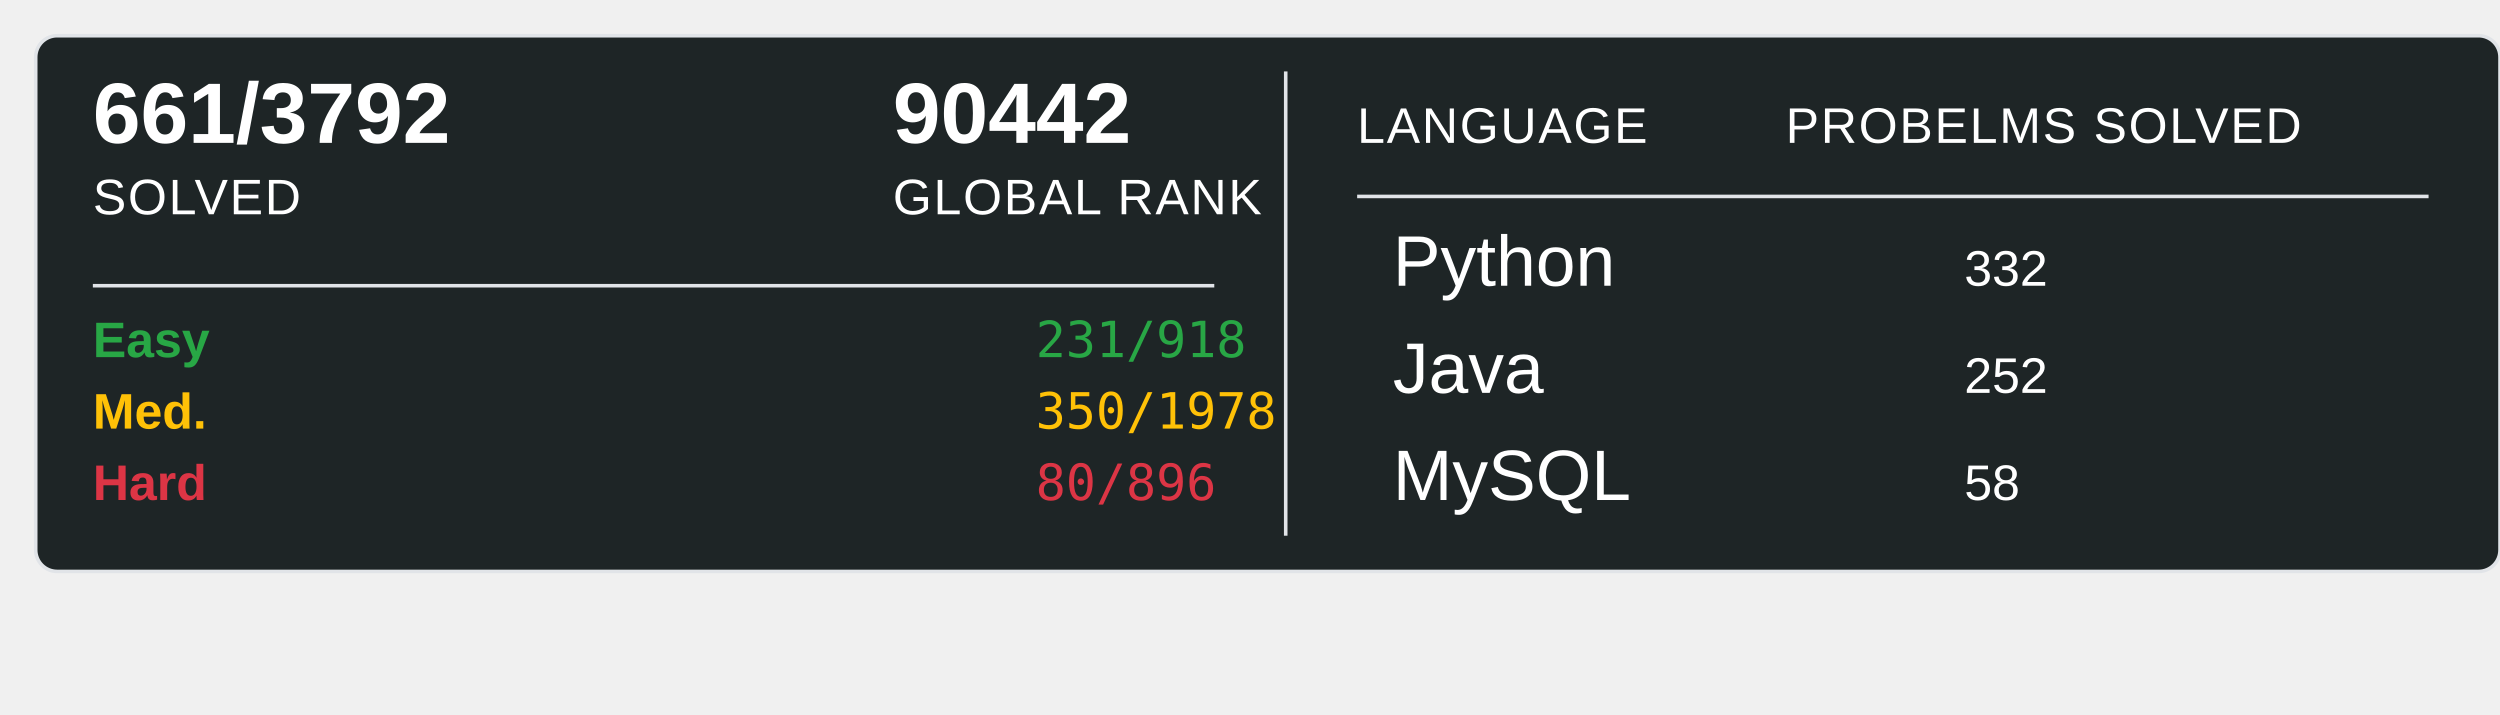
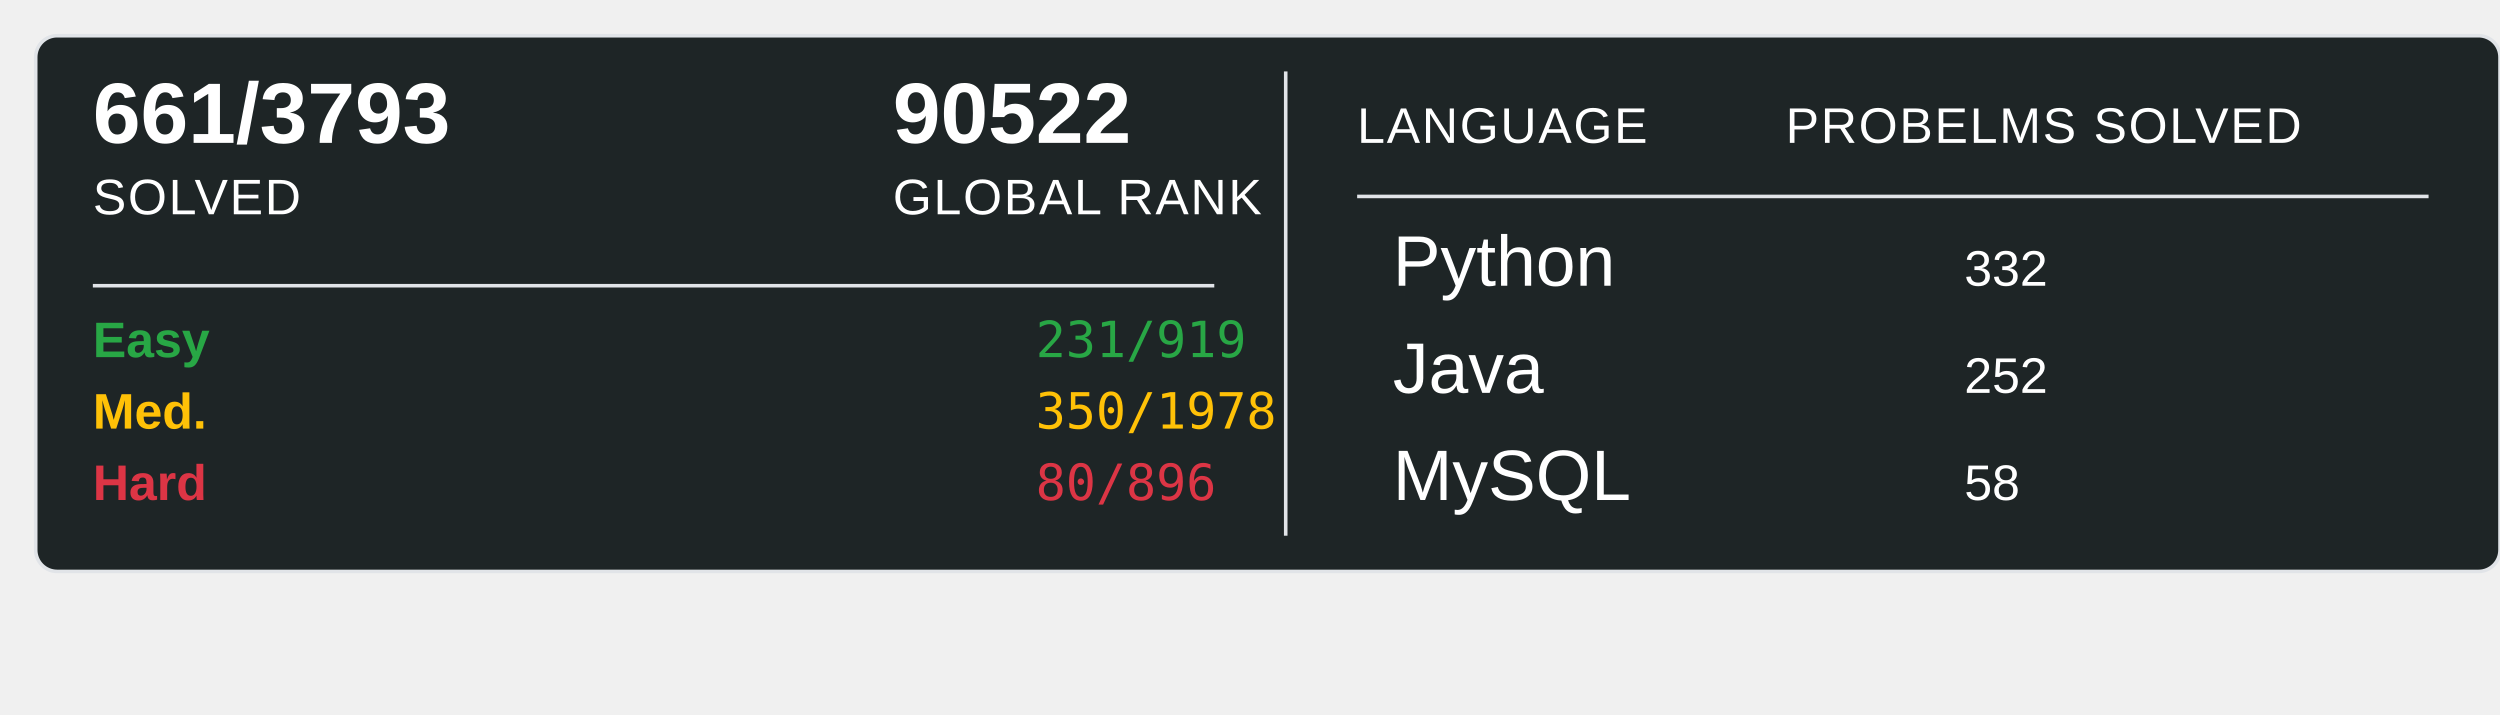
<svg xmlns="http://www.w3.org/2000/svg" width="700" height="200">
  <rect x="10" y="10" width="690" height="150" rx="6" ry="6" fill="#1E2526" stroke="#e1e4e8" stroke-width="1" />
-   <text x="26" y="40" font-family="Arial, sans-serif" font-size="24" font-weight="600" fill="#ffffff">661/3792</text>
+   <text x="26" y="40" font-family="Arial, sans-serif" font-size="24" font-weight="600" fill="#ffffff">661/3793</text>
  <text x="26" y="60" font-family="Arial, sans-serif" font-size="14" fill="#ffffff" text-transform="uppercase" letter-spacing="0.5">SOLVED</text>
-   <text x="250" y="40" font-family="Arial, sans-serif" font-size="24" font-weight="600" fill="#ffffff">90442</text>
+   <text x="250" y="40" font-family="Arial, sans-serif" font-size="24" font-weight="600" fill="#ffffff">90522</text>
  <text x="250" y="60" font-family="Arial, sans-serif" font-size="14" fill="#ffffff" text-transform="uppercase" letter-spacing="0.5">GLOBAL RANK</text>
  <line x1="26" y1="80" x2="340" y2="80" stroke="#e1e4e8" stroke-width="1" />
  <text x="26" y="100" font-family="Arial, sans-serif" font-size="14" font-weight="600" fill="#28a745">Easy</text>
-   <text x="290" y="100" font-family="monospace" font-size="14" fill="#28a745">231/918</text>
+   <text x="290" y="100" font-family="monospace" font-size="14" fill="#28a745">231/919</text>
  <text x="26" y="120" font-family="Arial, sans-serif" font-size="14" font-weight="600" fill="#ffc107">Med.</text>
  <text x="290" y="120" font-family="monospace" font-size="14" fill="#ffc107">350/1978</text>
  <text x="26" y="140" font-family="Arial, sans-serif" font-size="14" font-weight="600" fill="#dc3545">Hard</text>
  <text x="290" y="140" font-family="monospace" font-size="14" fill="#dc3545">80/896</text>
  <line x1="360" y1="20" x2="360" y2="150" stroke="#e1e4e8" stroke-width="1" />
  <text x="380" y="40" font-family="Arial, sans-serif" font-size="14" fill="#ffffff" text-transform="uppercase" letter-spacing="0.5">LANGUAGE</text>
  <line x1="380" y1="55" x2="680" y2="55" stroke="#e1e4e8" stroke-width="1" />
  <text x="500" y="40" font-family="Arial, sans-serif" font-size="14" fill="#ffffff" text-transform="uppercase" letter-spacing="0.5">PROBELMS SOLVED</text>
  <text x="390" y="80" font-family="Arial, sans-serif" font-size="20" fill="#ffffff">Python</text>
  <text x="550" y="80" font-family="Arial, sans-serif" font-size="14" fill="#ffffff">332</text>
  <text x="390" y="110" font-family="Arial, sans-serif" font-size="20" fill="#ffffff">Java</text>
  <text x="550" y="110" font-family="Arial, sans-serif" font-size="14" fill="#ffffff">252</text>
  <text x="390" y="140" font-family="Arial, sans-serif" font-size="20" fill="#ffffff">MySQL</text>
  <text x="550" y="140" font-family="Arial, sans-serif" font-size="14" fill="#ffffff">58</text>
</svg>
